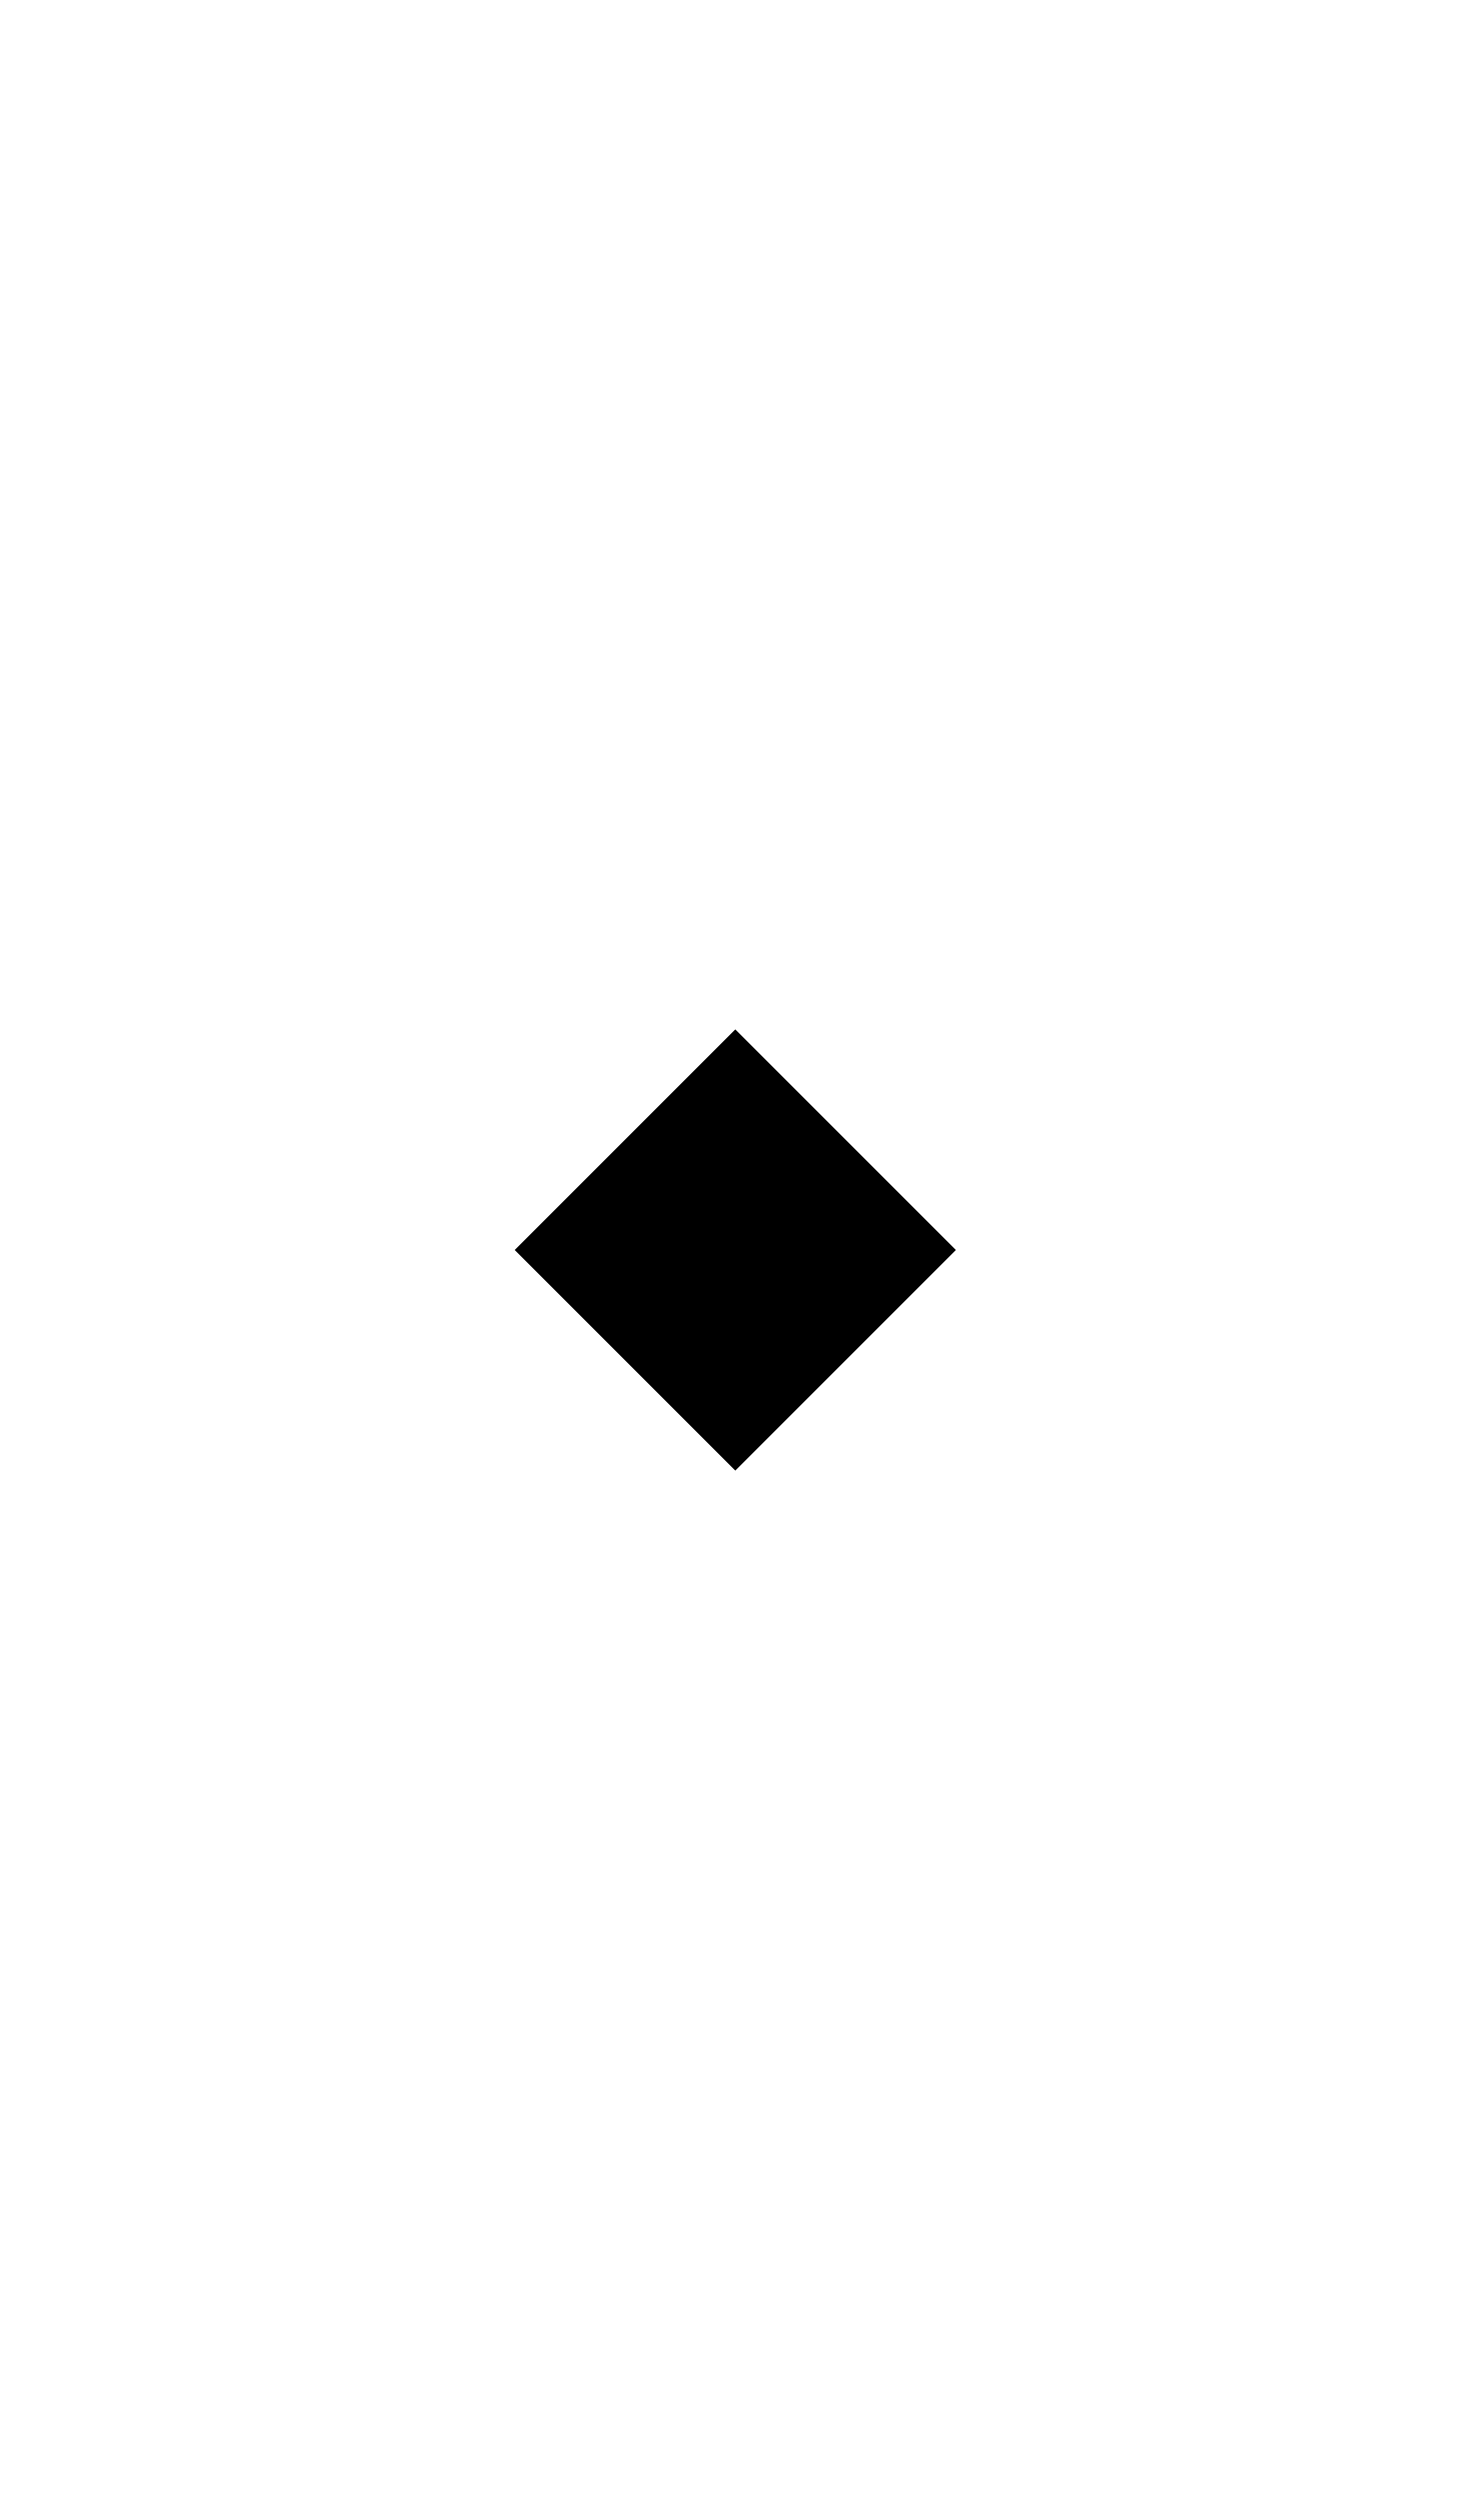
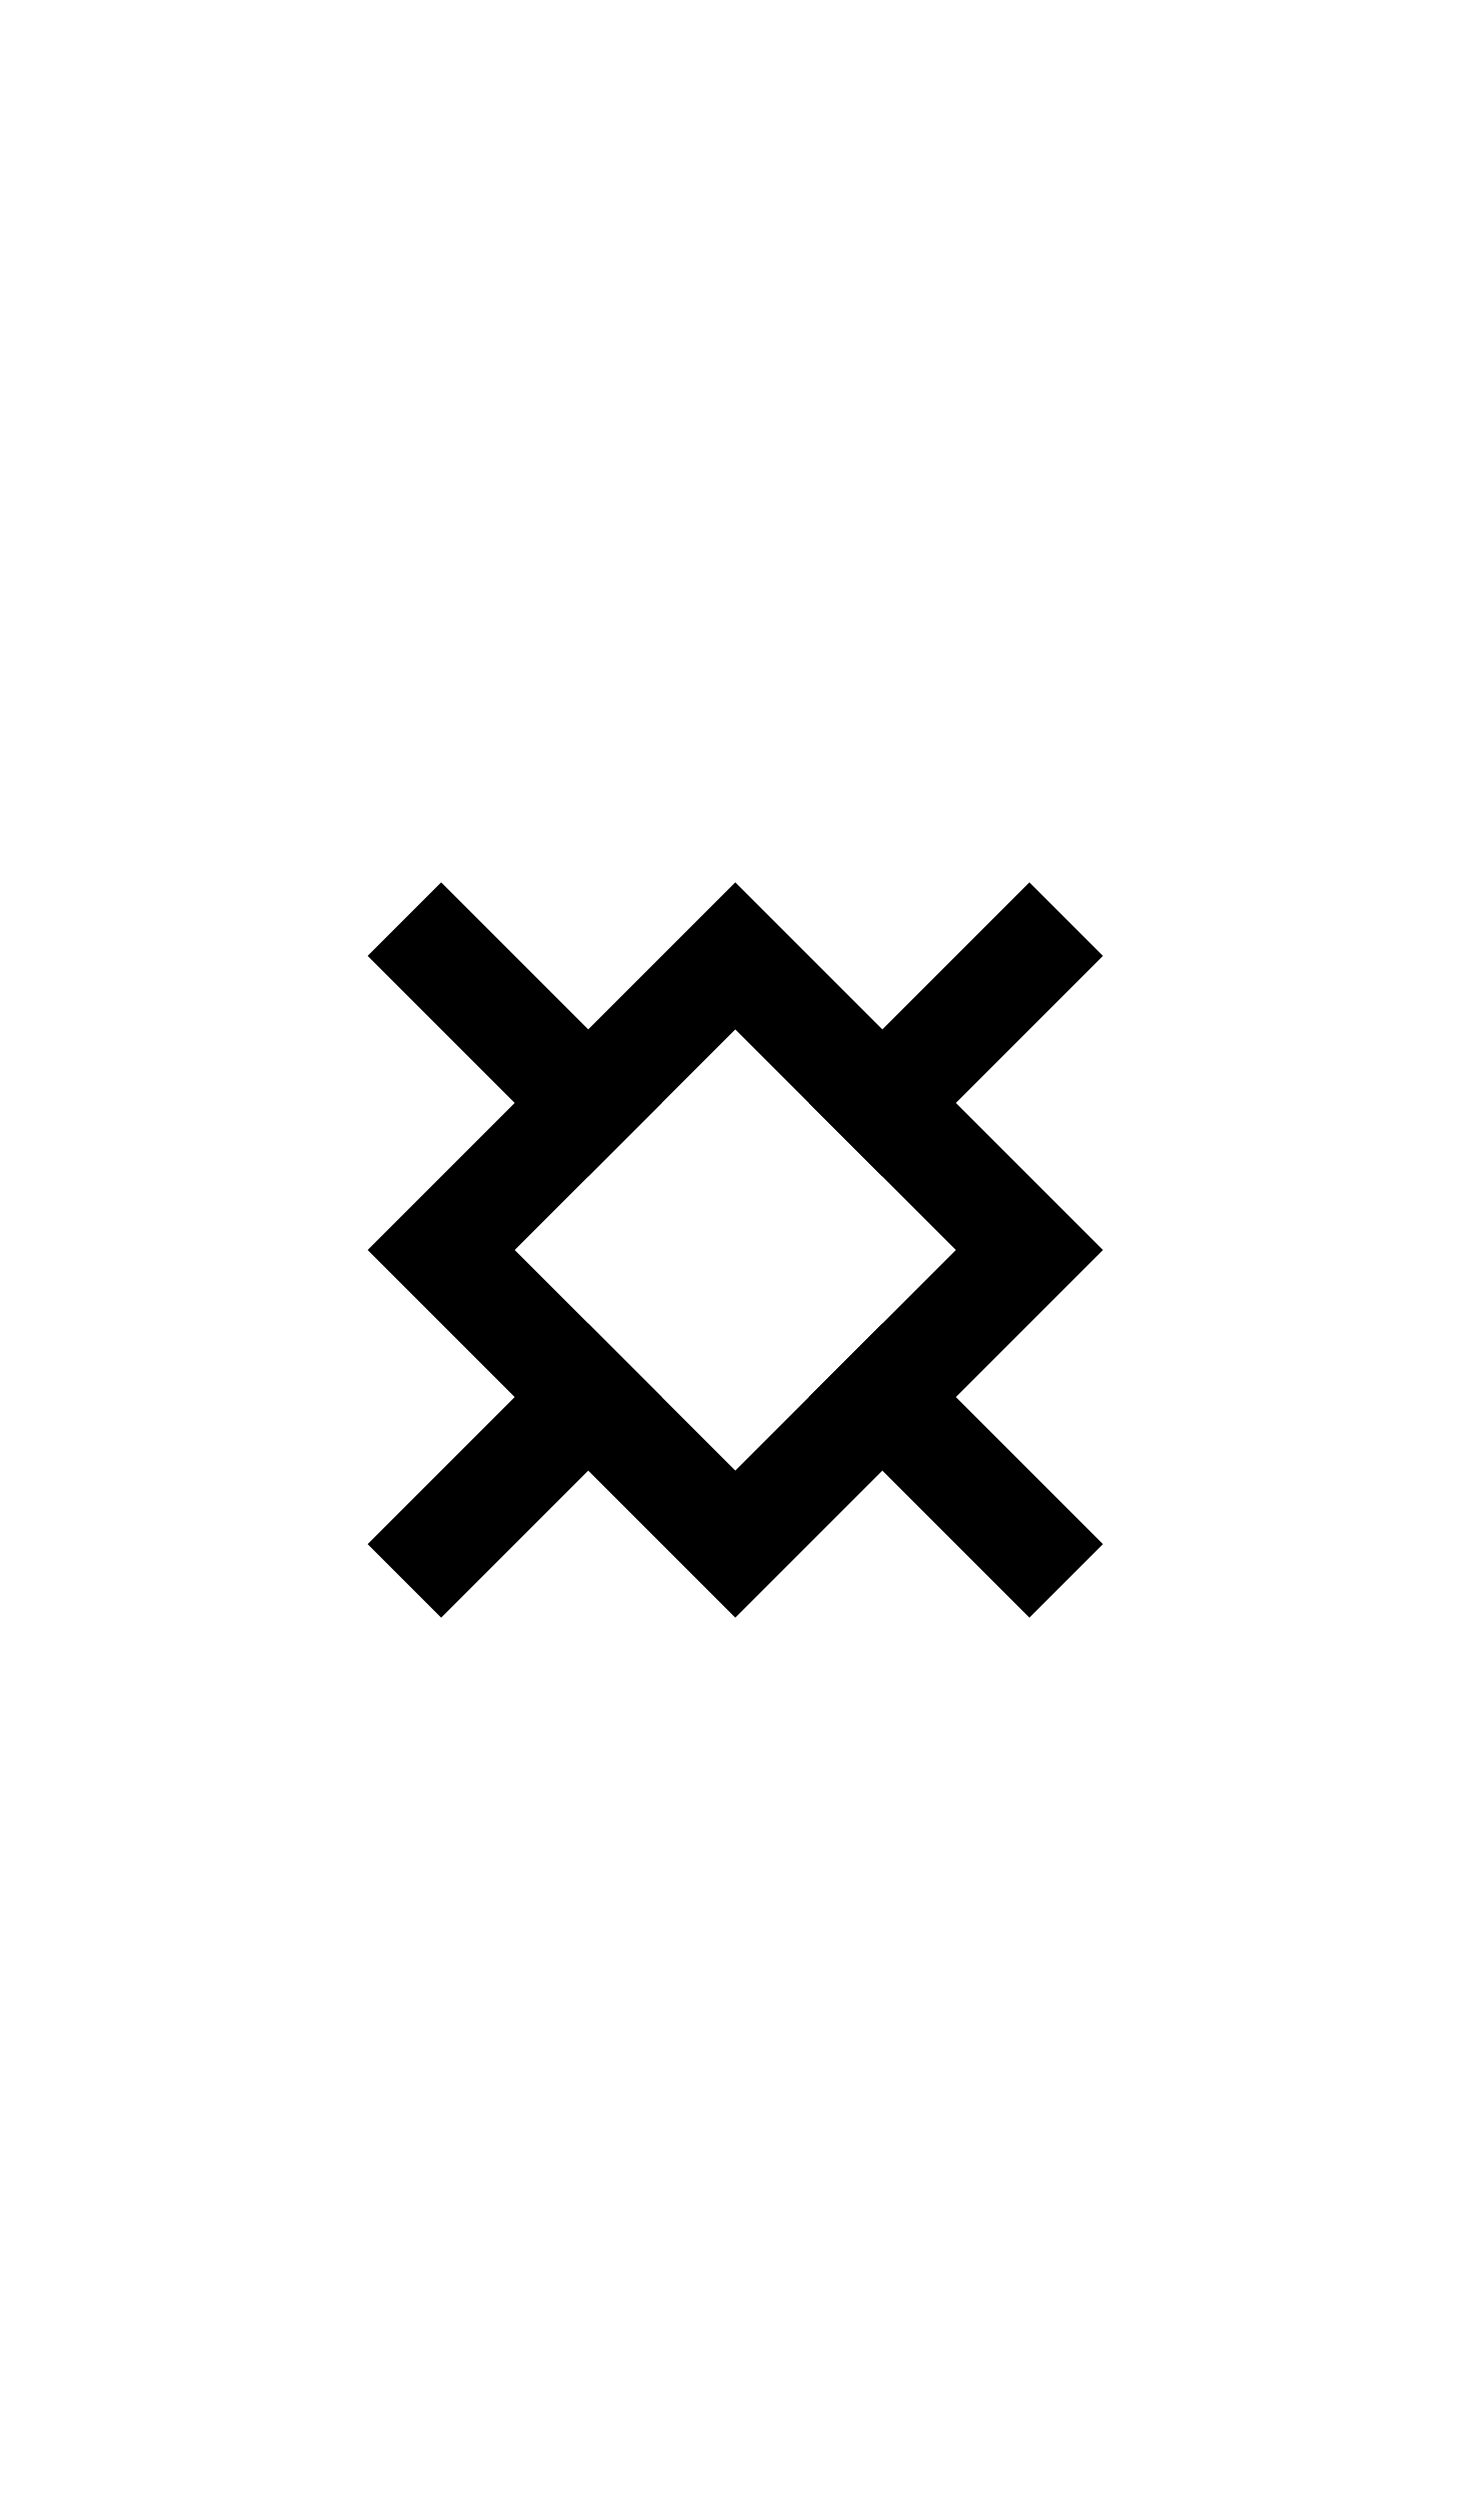
- <svg xmlns="http://www.w3.org/2000/svg" width="500" height="850">
-   <path d="m 250,350 75,75 -75,75 -75,-75 z" />
+ <svg xmlns="http://www.w3.org/2000/svg" width="500" height="850" version="1.1" id="svg2">
+   <defs id="defs2" />
+   <path id="path7" d="M 150 300 L 125 325 L 137.5 337.5 L 150 350 L 200 400 L 225 375 L 175 325 L 162.5 312.5 L 150 300 z M 350 300 L 337.5 312.5 L 325 325 L 275 375 L 300 400 L 350 350 L 362.5 337.5 L 375 325 L 350 300 z M 200 450 L 150 500 L 137.5 512.5 L 125 525 L 150 550 L 162.5 537.5 L 175 525 L 225 475 L 200 450 z M 300 450 L 275 475 L 325 525 L 337.5 537.5 L 350 550 L 375 525 L 362.5 512.5 L 350 500 L 300 450 z " />
+   <path d="M 250 300 L 125 425 L 250 550 L 375 425 L 250 300 z M 250 350 L 325 425 L 250 500 L 175 425 L 250 350 z " />
</svg>
